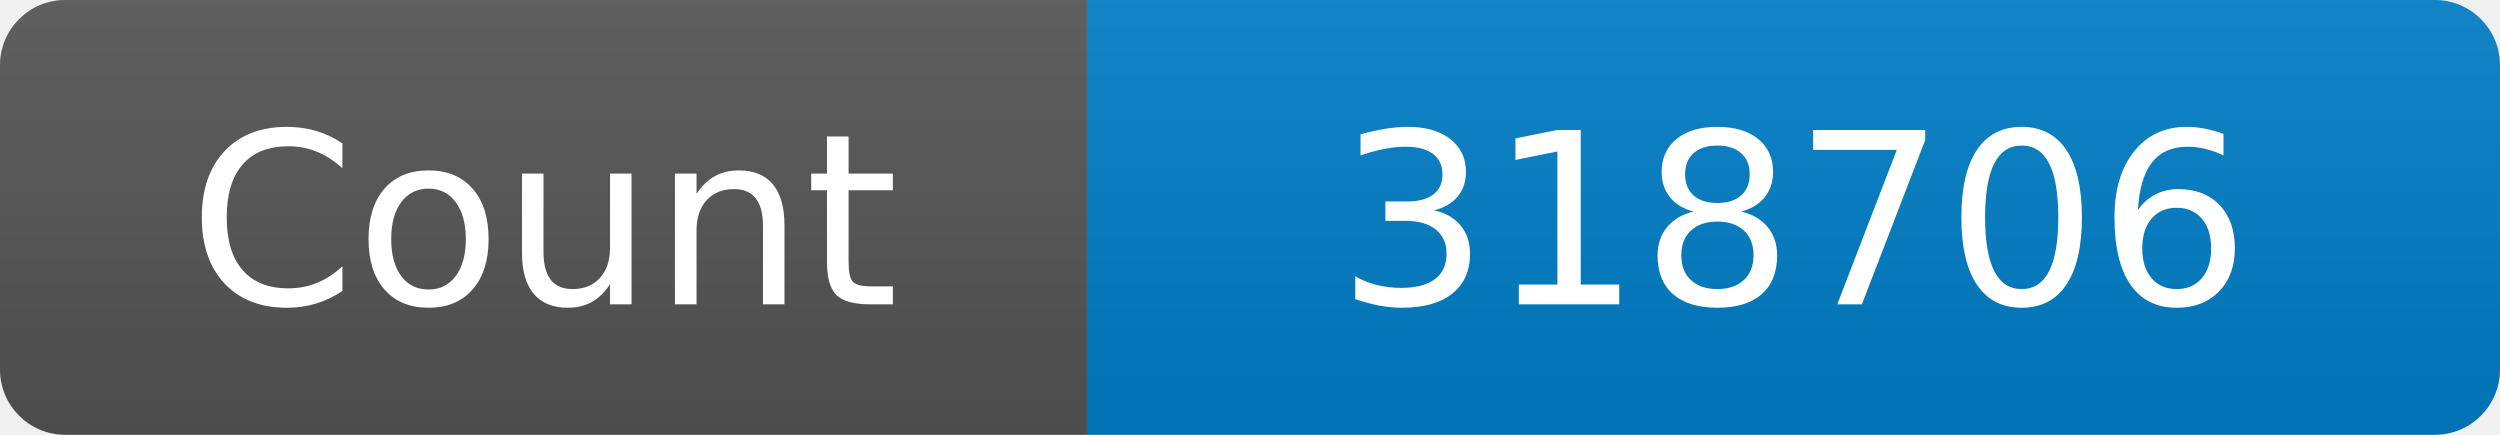
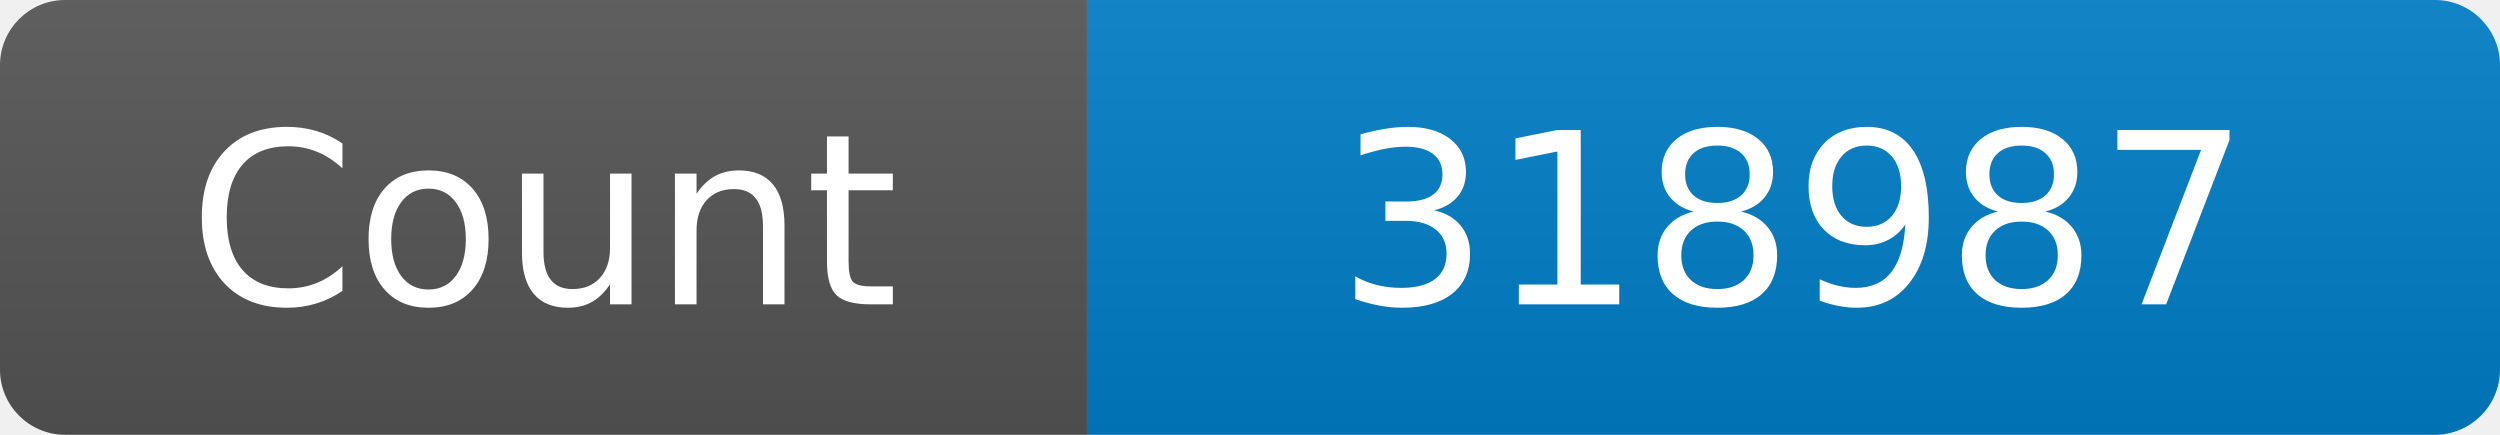
<svg xmlns="http://www.w3.org/2000/svg" width="115" height="20" role="img" aria-label="Maintained?: yes">
  <linearGradient id="s" x2="0" y2="100%">
    <stop offset="0" stop-color="#bbb" stop-opacity=".1" />
    <stop offset="1" stop-opacity=".1" />
  </linearGradient>
  <clipPath id="r">
    <rect width="115" height="20" rx="3" fill="#fff" />
  </clipPath>
  <g clip-path="url(#r)">
    <rect width="50" height="20" fill="#555" />
    <rect x="50" width="160" height="20" fill="#007ec6" />
    <rect width="115" height="20" fill="url(#s)" />
  </g>
  <g fill="#fff" text-anchor="middle" font-family="Verdana,Geneva,DejaVu Sans,sans-serif" font-size="110">
    <text x="250" y="140" transform="scale(.1)" fill="#fff">Count</text>
-     <text x="825" y="140" transform="scale(.1)" fill="#fff">318706</text>
+     <text x="825" y="140" transform="scale(.1)" fill="#fff">318987</text>
  </g>
</svg>
